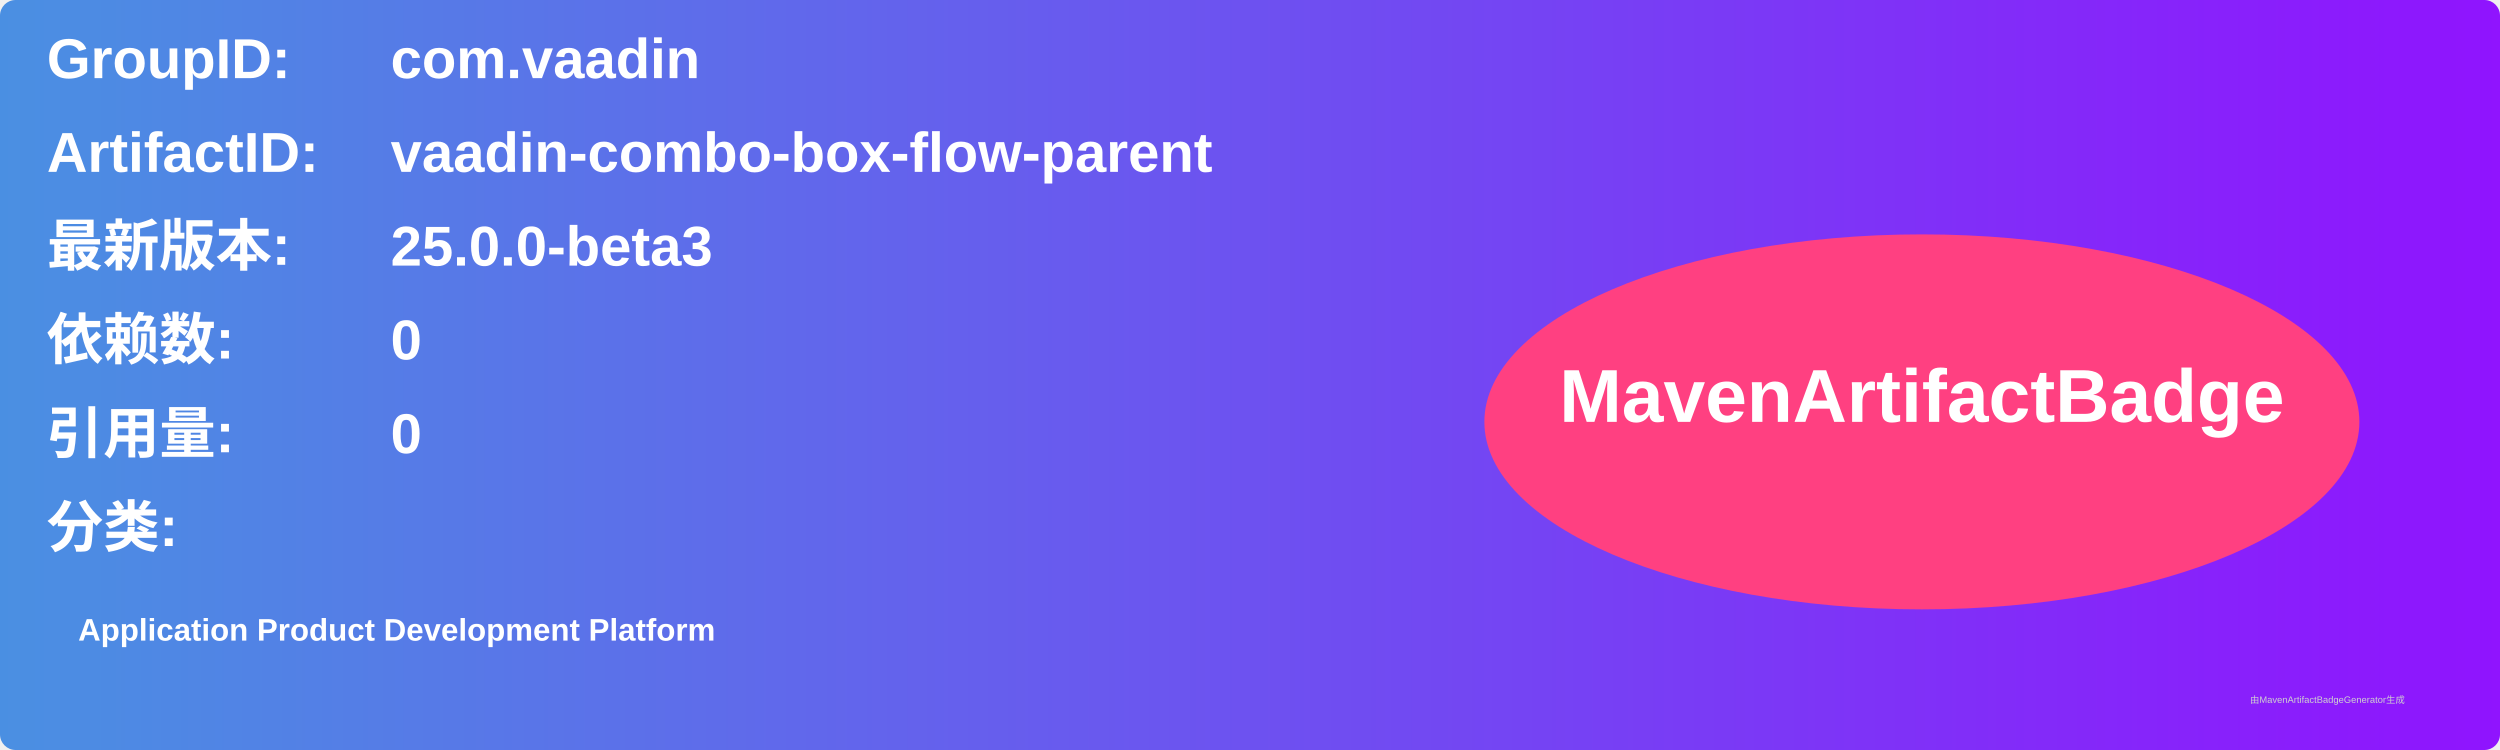
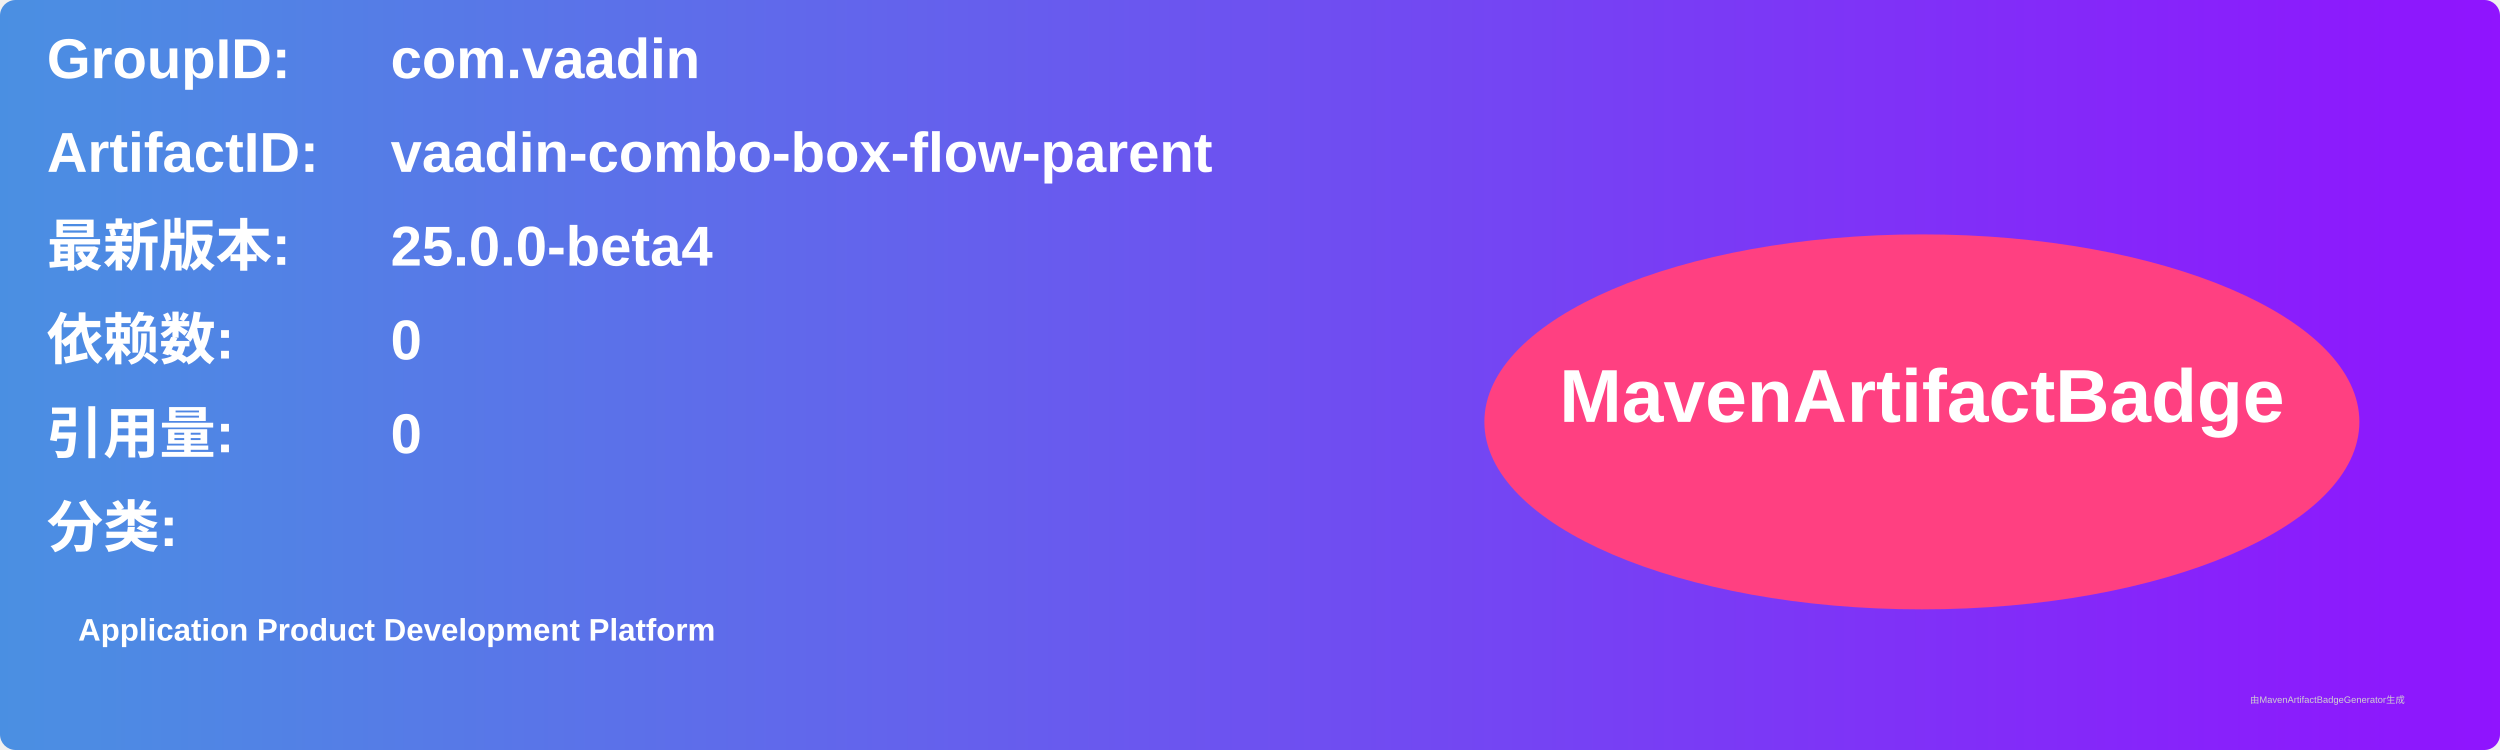
<svg xmlns="http://www.w3.org/2000/svg" width="800" height="240" viewBox="0 0 800 240">
  <linearGradient id="grad" x1="0%" y1="0%" x2="100%" y2="0%">
    <stop offset="0%" stop-color="#4a90e2" />
    <stop offset="100%" stop-color="#9013fe" />
  </linearGradient>
  <rect width="100%" height="100%" rx="5" ry="5" fill="url(#grad)" />
  <g transform="translate(15, 15)">
    <text x="0" y="10" font-family="Arial" font-size="18" fill="white" font-weight="bold" width="260">GroupID:</text>
    <text x="110" y="10" font-family="Arial" font-size="18" fill="white" font-weight="bold" width="460">com.vaadin</text>
    <text x="0" y="40" font-family="Arial" font-size="18" fill="white" font-weight="bold" width="260">ArtifactID:</text>
    <text x="110" y="40" font-family="Arial" font-size="18" fill="white" font-weight="bold" width="460">vaadin-combo-box-flow-parent</text>
    <text x="0" y="70" font-family="Arial" font-size="18" fill="white" font-weight="bold">最新版本:</text>
    <text x="110" y="70" font-family="Arial" font-size="18" fill="white" font-weight="bold">
-       <tspan font-weight="bold">25.0.0-beta3</tspan>
+       <tspan font-weight="bold">25.0.0-beta4</tspan>
    </text>
    <text x="0" y="100" font-family="Arial" font-size="18" fill="white" font-weight="bold">依赖数: </text>
    <text x="110" y="100" font-family="Arial" font-size="18" fill="white">
      <tspan font-weight="bold">0</tspan>
    </text>
    <text x="0" y="130" font-family="Arial" font-size="18" fill="white" font-weight="bold">引用量: </text>
    <text x="110" y="130" font-family="Arial" font-size="18" fill="white">
      <tspan font-weight="bold">0</tspan>
    </text>
    <text x="0" y="160" font-family="Arial" font-size="18" fill="white" font-weight="bold">分类:</text>
    <text x="10" y="190" font-family="Arial" font-size="10" fill="white">
      <tspan font-weight="bold">Application Product Development Platform</tspan>
    </text>
    <ellipse cx="600" cy="120" rx="140" ry="60" fill="#ff4081" />
    <text x="600" y="120" text-anchor="middle" font-family="Arial" font-size="24" fill="white" font-weight="bold">MavenArtifactBadge</text>
  </g>
  <text x="720" y="225" font-family="Arial" font-size="3" fill="#d0d0d0">由MavenArtifactBadgeGenerator生成</text>
</svg>
